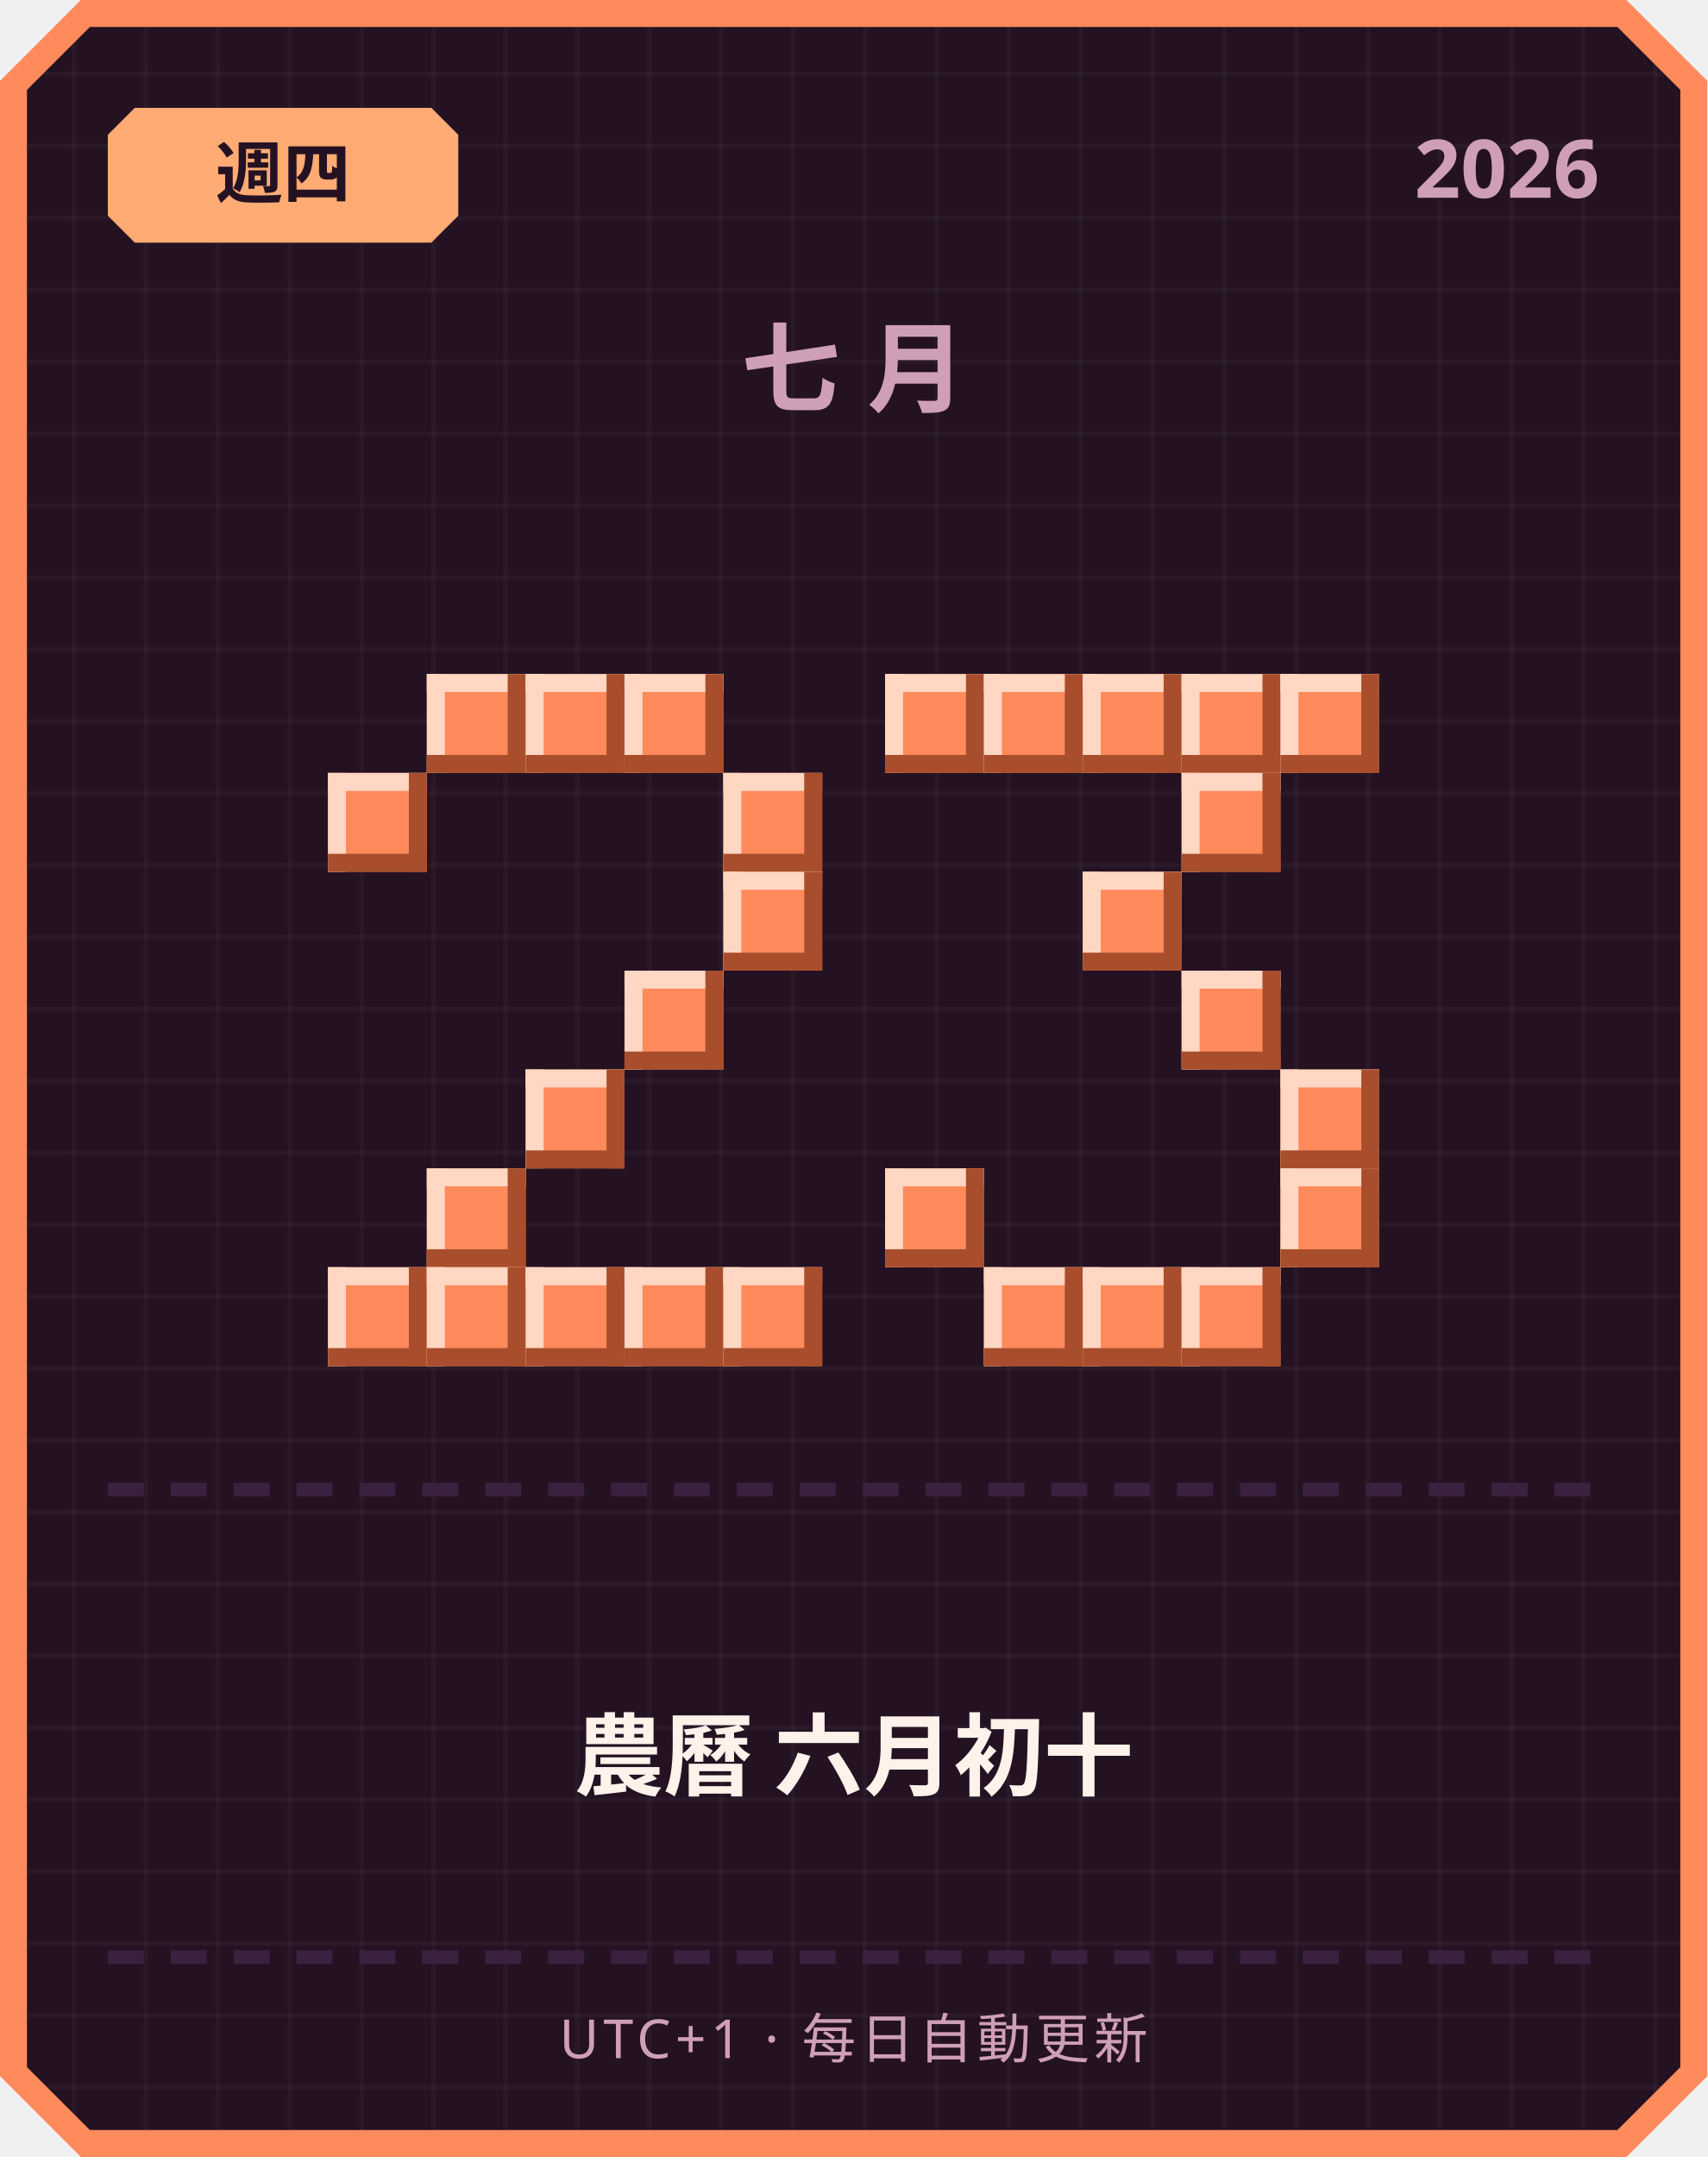
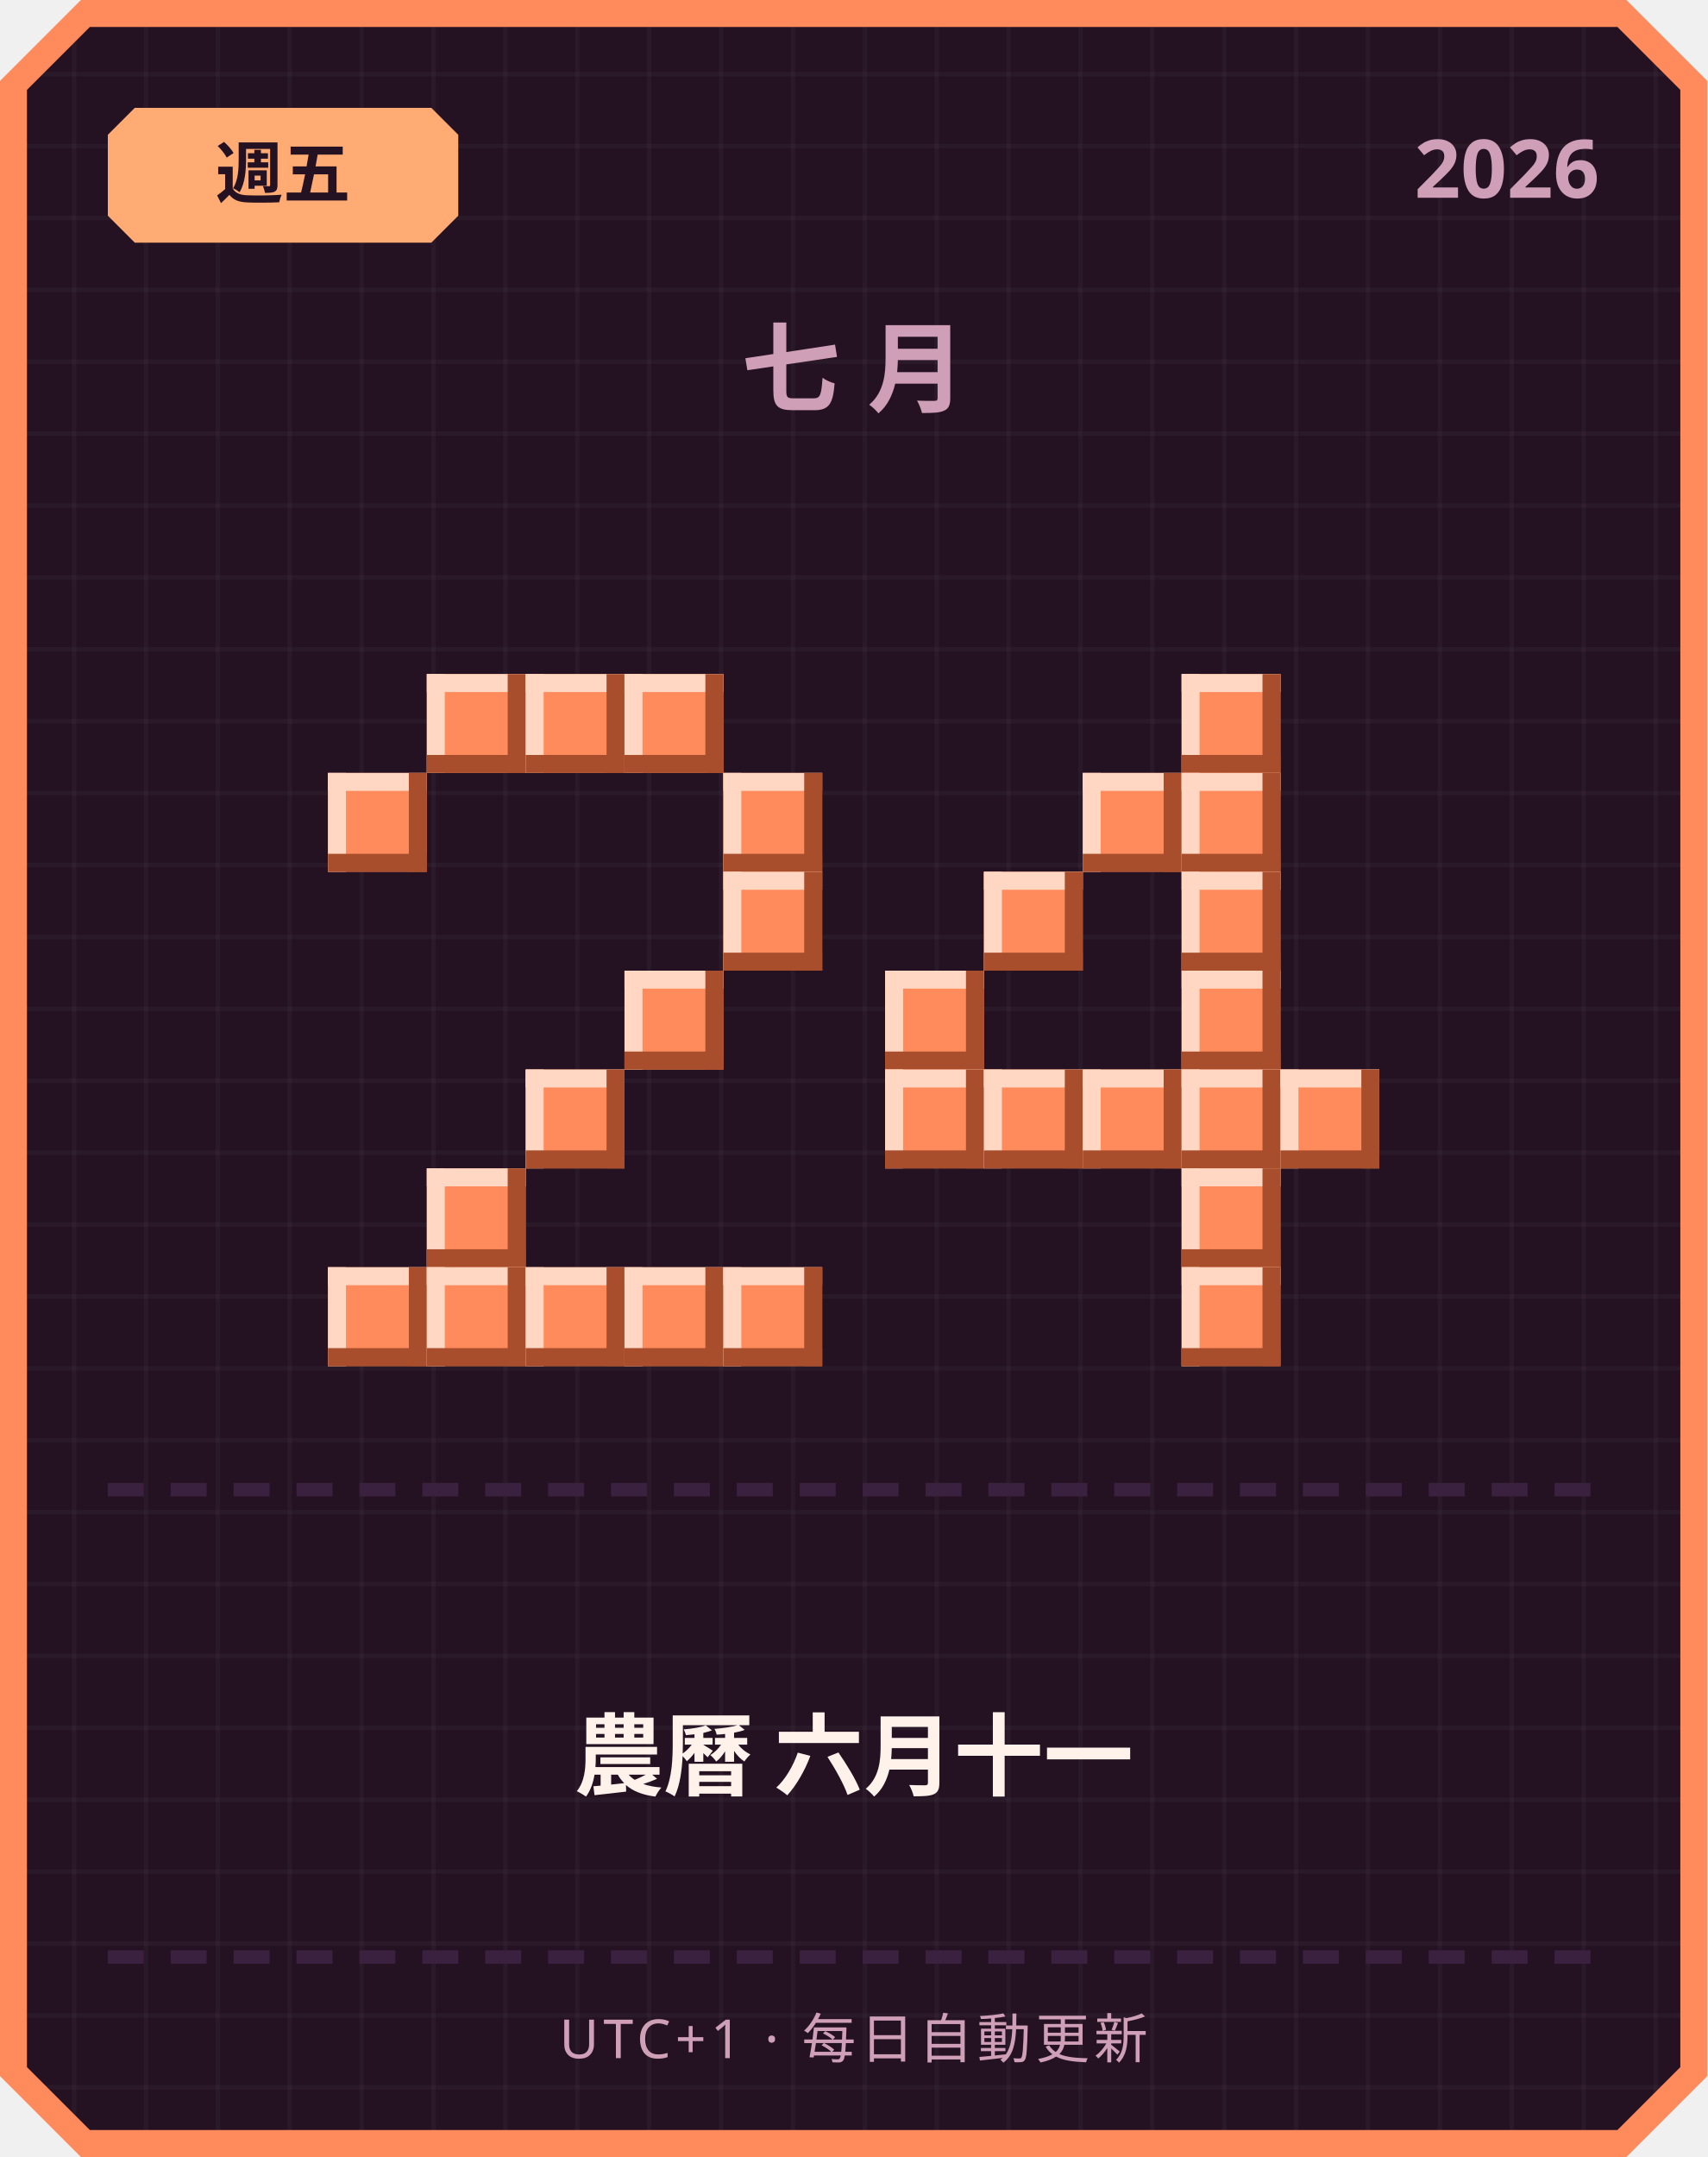
<svg xmlns="http://www.w3.org/2000/svg" width="380" height="480" viewBox="0 0 380 480">
  <defs>
    <pattern id="grid" width="16" height="16" patternUnits="userSpaceOnUse">
      <rect width="16" height="16" fill="#241222" />
      <rect width="1" height="16" fill="#ffffff" opacity="0.03" />
      <rect width="16" height="1" fill="#ffffff" opacity="0.03" />
    </pattern>
  </defs>
  <path d="M 18,0 L 362,0 L 380,18 L 380,462 L 362,480 L 18,480 L 0,462 L 0,18 Z" fill="#ff8a5c" />
  <path d="M 20,6 L 360,6 L 374,20 L 374,460 L 360,474 L 20,474 L 6,460 L 6,20 Z" fill="url(#grid)" />
  <path d="M 30,24 L 96,24 L 102,30 L 102,48 L 96,54 L 30,54 L 24,48 L 24,30 Z" fill="#ffab73" />
-   <text x="63" y="44" text-anchor="middle" font-family="'Segoe UI', sans-serif" font-size="15" font-weight="700" fill="#241222">週四</text>
+   <text x="63" y="44" text-anchor="middle" font-family="'Segoe UI', sans-serif" font-size="15" font-weight="700" fill="#241222">週五</text>
  <text x="356" y="44" text-anchor="end" font-family="'Segoe UI', sans-serif" font-size="18" font-weight="700" fill="#cf9fb8">2026</text>
  <text x="190" y="90" text-anchor="middle" font-family="'Segoe UI', sans-serif" font-size="22" font-weight="700" letter-spacing="6" fill="#cf9fb8">七月</text>
  <rect x="95" y="150" width="22" height="22" fill="#ff8a5c" />
  <rect x="95" y="150" width="22" height="4" fill="#ffd7c2" />
  <rect x="95" y="150" width="4" height="22" fill="#ffd7c2" />
  <rect x="95" y="168" width="22" height="4" fill="#a84e2c" />
  <rect x="113" y="150" width="4" height="22" fill="#a84e2c" />
  <rect x="117" y="150" width="22" height="22" fill="#ff8a5c" />
  <rect x="117" y="150" width="22" height="4" fill="#ffd7c2" />
  <rect x="117" y="150" width="4" height="22" fill="#ffd7c2" />
  <rect x="117" y="168" width="22" height="4" fill="#a84e2c" />
  <rect x="135" y="150" width="4" height="22" fill="#a84e2c" />
  <rect x="139" y="150" width="22" height="22" fill="#ff8a5c" />
  <rect x="139" y="150" width="22" height="4" fill="#ffd7c2" />
  <rect x="139" y="150" width="4" height="22" fill="#ffd7c2" />
  <rect x="139" y="168" width="22" height="4" fill="#a84e2c" />
  <rect x="157" y="150" width="4" height="22" fill="#a84e2c" />
  <rect x="73" y="172" width="22" height="22" fill="#ff8a5c" />
  <rect x="73" y="172" width="22" height="4" fill="#ffd7c2" />
  <rect x="73" y="172" width="4" height="22" fill="#ffd7c2" />
  <rect x="73" y="190" width="22" height="4" fill="#a84e2c" />
  <rect x="91" y="172" width="4" height="22" fill="#a84e2c" />
  <rect x="161" y="172" width="22" height="22" fill="#ff8a5c" />
  <rect x="161" y="172" width="22" height="4" fill="#ffd7c2" />
  <rect x="161" y="172" width="4" height="22" fill="#ffd7c2" />
  <rect x="161" y="190" width="22" height="4" fill="#a84e2c" />
  <rect x="179" y="172" width="4" height="22" fill="#a84e2c" />
  <rect x="161" y="194" width="22" height="22" fill="#ff8a5c" />
  <rect x="161" y="194" width="22" height="4" fill="#ffd7c2" />
  <rect x="161" y="194" width="4" height="22" fill="#ffd7c2" />
  <rect x="161" y="212" width="22" height="4" fill="#a84e2c" />
  <rect x="179" y="194" width="4" height="22" fill="#a84e2c" />
  <rect x="139" y="216" width="22" height="22" fill="#ff8a5c" />
  <rect x="139" y="216" width="22" height="4" fill="#ffd7c2" />
  <rect x="139" y="216" width="4" height="22" fill="#ffd7c2" />
  <rect x="139" y="234" width="22" height="4" fill="#a84e2c" />
  <rect x="157" y="216" width="4" height="22" fill="#a84e2c" />
  <rect x="117" y="238" width="22" height="22" fill="#ff8a5c" />
  <rect x="117" y="238" width="22" height="4" fill="#ffd7c2" />
  <rect x="117" y="238" width="4" height="22" fill="#ffd7c2" />
  <rect x="117" y="256" width="22" height="4" fill="#a84e2c" />
  <rect x="135" y="238" width="4" height="22" fill="#a84e2c" />
  <rect x="95" y="260" width="22" height="22" fill="#ff8a5c" />
  <rect x="95" y="260" width="22" height="4" fill="#ffd7c2" />
  <rect x="95" y="260" width="4" height="22" fill="#ffd7c2" />
  <rect x="95" y="278" width="22" height="4" fill="#a84e2c" />
  <rect x="113" y="260" width="4" height="22" fill="#a84e2c" />
  <rect x="73" y="282" width="22" height="22" fill="#ff8a5c" />
  <rect x="73" y="282" width="22" height="4" fill="#ffd7c2" />
  <rect x="73" y="282" width="4" height="22" fill="#ffd7c2" />
  <rect x="73" y="300" width="22" height="4" fill="#a84e2c" />
  <rect x="91" y="282" width="4" height="22" fill="#a84e2c" />
  <rect x="95" y="282" width="22" height="22" fill="#ff8a5c" />
  <rect x="95" y="282" width="22" height="4" fill="#ffd7c2" />
  <rect x="95" y="282" width="4" height="22" fill="#ffd7c2" />
  <rect x="95" y="300" width="22" height="4" fill="#a84e2c" />
  <rect x="113" y="282" width="4" height="22" fill="#a84e2c" />
  <rect x="117" y="282" width="22" height="22" fill="#ff8a5c" />
  <rect x="117" y="282" width="22" height="4" fill="#ffd7c2" />
  <rect x="117" y="282" width="4" height="22" fill="#ffd7c2" />
  <rect x="117" y="300" width="22" height="4" fill="#a84e2c" />
  <rect x="135" y="282" width="4" height="22" fill="#a84e2c" />
  <rect x="139" y="282" width="22" height="22" fill="#ff8a5c" />
  <rect x="139" y="282" width="22" height="4" fill="#ffd7c2" />
  <rect x="139" y="282" width="4" height="22" fill="#ffd7c2" />
  <rect x="139" y="300" width="22" height="4" fill="#a84e2c" />
  <rect x="157" y="282" width="4" height="22" fill="#a84e2c" />
  <rect x="161" y="282" width="22" height="22" fill="#ff8a5c" />
  <rect x="161" y="282" width="22" height="4" fill="#ffd7c2" />
  <rect x="161" y="282" width="4" height="22" fill="#ffd7c2" />
  <rect x="161" y="300" width="22" height="4" fill="#a84e2c" />
  <rect x="179" y="282" width="4" height="22" fill="#a84e2c" />
-   <rect x="197" y="150" width="22" height="22" fill="#ff8a5c" />
-   <rect x="197" y="150" width="22" height="4" fill="#ffd7c2" />
-   <rect x="197" y="150" width="4" height="22" fill="#ffd7c2" />
-   <rect x="197" y="168" width="22" height="4" fill="#a84e2c" />
-   <rect x="215" y="150" width="4" height="22" fill="#a84e2c" />
-   <rect x="219" y="150" width="22" height="22" fill="#ff8a5c" />
-   <rect x="219" y="150" width="22" height="4" fill="#ffd7c2" />
-   <rect x="219" y="150" width="4" height="22" fill="#ffd7c2" />
-   <rect x="219" y="168" width="22" height="4" fill="#a84e2c" />
-   <rect x="237" y="150" width="4" height="22" fill="#a84e2c" />
-   <rect x="241" y="150" width="22" height="22" fill="#ff8a5c" />
-   <rect x="241" y="150" width="22" height="4" fill="#ffd7c2" />
-   <rect x="241" y="150" width="4" height="22" fill="#ffd7c2" />
-   <rect x="241" y="168" width="22" height="4" fill="#a84e2c" />
-   <rect x="259" y="150" width="4" height="22" fill="#a84e2c" />
  <rect x="263" y="150" width="22" height="22" fill="#ff8a5c" />
  <rect x="263" y="150" width="22" height="4" fill="#ffd7c2" />
  <rect x="263" y="150" width="4" height="22" fill="#ffd7c2" />
  <rect x="263" y="168" width="22" height="4" fill="#a84e2c" />
  <rect x="281" y="150" width="4" height="22" fill="#a84e2c" />
-   <rect x="285" y="150" width="22" height="22" fill="#ff8a5c" />
-   <rect x="285" y="150" width="22" height="4" fill="#ffd7c2" />
-   <rect x="285" y="150" width="4" height="22" fill="#ffd7c2" />
-   <rect x="285" y="168" width="22" height="4" fill="#a84e2c" />
-   <rect x="303" y="150" width="4" height="22" fill="#a84e2c" />
+   <rect x="241" y="172" width="22" height="22" fill="#ff8a5c" />
+   <rect x="241" y="172" width="22" height="4" fill="#ffd7c2" />
+   <rect x="241" y="172" width="4" height="22" fill="#ffd7c2" />
+   <rect x="241" y="190" width="22" height="4" fill="#a84e2c" />
+   <rect x="259" y="172" width="4" height="22" fill="#a84e2c" />
  <rect x="263" y="172" width="22" height="22" fill="#ff8a5c" />
  <rect x="263" y="172" width="22" height="4" fill="#ffd7c2" />
  <rect x="263" y="172" width="4" height="22" fill="#ffd7c2" />
  <rect x="263" y="190" width="22" height="4" fill="#a84e2c" />
  <rect x="281" y="172" width="4" height="22" fill="#a84e2c" />
-   <rect x="241" y="194" width="22" height="22" fill="#ff8a5c" />
-   <rect x="241" y="194" width="22" height="4" fill="#ffd7c2" />
-   <rect x="241" y="194" width="4" height="22" fill="#ffd7c2" />
-   <rect x="241" y="212" width="22" height="4" fill="#a84e2c" />
-   <rect x="259" y="194" width="4" height="22" fill="#a84e2c" />
+   <rect x="219" y="194" width="22" height="22" fill="#ff8a5c" />
+   <rect x="219" y="194" width="22" height="4" fill="#ffd7c2" />
+   <rect x="219" y="194" width="4" height="22" fill="#ffd7c2" />
+   <rect x="219" y="212" width="22" height="4" fill="#a84e2c" />
+   <rect x="237" y="194" width="4" height="22" fill="#a84e2c" />
+   <rect x="263" y="194" width="22" height="22" fill="#ff8a5c" />
+   <rect x="263" y="194" width="22" height="4" fill="#ffd7c2" />
+   <rect x="263" y="194" width="4" height="22" fill="#ffd7c2" />
+   <rect x="263" y="212" width="22" height="4" fill="#a84e2c" />
+   <rect x="281" y="194" width="4" height="22" fill="#a84e2c" />
+   <rect x="197" y="216" width="22" height="22" fill="#ff8a5c" />
+   <rect x="197" y="216" width="22" height="4" fill="#ffd7c2" />
+   <rect x="197" y="216" width="4" height="22" fill="#ffd7c2" />
+   <rect x="197" y="234" width="22" height="4" fill="#a84e2c" />
+   <rect x="215" y="216" width="4" height="22" fill="#a84e2c" />
  <rect x="263" y="216" width="22" height="22" fill="#ff8a5c" />
  <rect x="263" y="216" width="22" height="4" fill="#ffd7c2" />
  <rect x="263" y="216" width="4" height="22" fill="#ffd7c2" />
  <rect x="263" y="234" width="22" height="4" fill="#a84e2c" />
  <rect x="281" y="216" width="4" height="22" fill="#a84e2c" />
+   <rect x="197" y="238" width="22" height="22" fill="#ff8a5c" />
+   <rect x="197" y="238" width="22" height="4" fill="#ffd7c2" />
+   <rect x="197" y="238" width="4" height="22" fill="#ffd7c2" />
+   <rect x="197" y="256" width="22" height="4" fill="#a84e2c" />
+   <rect x="215" y="238" width="4" height="22" fill="#a84e2c" />
+   <rect x="219" y="238" width="22" height="22" fill="#ff8a5c" />
+   <rect x="219" y="238" width="22" height="4" fill="#ffd7c2" />
+   <rect x="219" y="238" width="4" height="22" fill="#ffd7c2" />
+   <rect x="219" y="256" width="22" height="4" fill="#a84e2c" />
+   <rect x="237" y="238" width="4" height="22" fill="#a84e2c" />
+   <rect x="241" y="238" width="22" height="22" fill="#ff8a5c" />
+   <rect x="241" y="238" width="22" height="4" fill="#ffd7c2" />
+   <rect x="241" y="238" width="4" height="22" fill="#ffd7c2" />
+   <rect x="241" y="256" width="22" height="4" fill="#a84e2c" />
+   <rect x="259" y="238" width="4" height="22" fill="#a84e2c" />
+   <rect x="263" y="238" width="22" height="22" fill="#ff8a5c" />
+   <rect x="263" y="238" width="22" height="4" fill="#ffd7c2" />
+   <rect x="263" y="238" width="4" height="22" fill="#ffd7c2" />
+   <rect x="263" y="256" width="22" height="4" fill="#a84e2c" />
+   <rect x="281" y="238" width="4" height="22" fill="#a84e2c" />
  <rect x="285" y="238" width="22" height="22" fill="#ff8a5c" />
  <rect x="285" y="238" width="22" height="4" fill="#ffd7c2" />
  <rect x="285" y="238" width="4" height="22" fill="#ffd7c2" />
  <rect x="285" y="256" width="22" height="4" fill="#a84e2c" />
  <rect x="303" y="238" width="4" height="22" fill="#a84e2c" />
-   <rect x="197" y="260" width="22" height="22" fill="#ff8a5c" />
-   <rect x="197" y="260" width="22" height="4" fill="#ffd7c2" />
-   <rect x="197" y="260" width="4" height="22" fill="#ffd7c2" />
-   <rect x="197" y="278" width="22" height="4" fill="#a84e2c" />
-   <rect x="215" y="260" width="4" height="22" fill="#a84e2c" />
-   <rect x="285" y="260" width="22" height="22" fill="#ff8a5c" />
-   <rect x="285" y="260" width="22" height="4" fill="#ffd7c2" />
-   <rect x="285" y="260" width="4" height="22" fill="#ffd7c2" />
-   <rect x="285" y="278" width="22" height="4" fill="#a84e2c" />
-   <rect x="303" y="260" width="4" height="22" fill="#a84e2c" />
-   <rect x="219" y="282" width="22" height="22" fill="#ff8a5c" />
-   <rect x="219" y="282" width="22" height="4" fill="#ffd7c2" />
-   <rect x="219" y="282" width="4" height="22" fill="#ffd7c2" />
-   <rect x="219" y="300" width="22" height="4" fill="#a84e2c" />
-   <rect x="237" y="282" width="4" height="22" fill="#a84e2c" />
-   <rect x="241" y="282" width="22" height="22" fill="#ff8a5c" />
-   <rect x="241" y="282" width="22" height="4" fill="#ffd7c2" />
-   <rect x="241" y="282" width="4" height="22" fill="#ffd7c2" />
-   <rect x="241" y="300" width="22" height="4" fill="#a84e2c" />
-   <rect x="259" y="282" width="4" height="22" fill="#a84e2c" />
+   <rect x="263" y="260" width="22" height="22" fill="#ff8a5c" />
+   <rect x="263" y="260" width="22" height="4" fill="#ffd7c2" />
+   <rect x="263" y="260" width="4" height="22" fill="#ffd7c2" />
+   <rect x="263" y="278" width="22" height="4" fill="#a84e2c" />
+   <rect x="281" y="260" width="4" height="22" fill="#a84e2c" />
  <rect x="263" y="282" width="22" height="22" fill="#ff8a5c" />
  <rect x="263" y="282" width="22" height="4" fill="#ffd7c2" />
  <rect x="263" y="282" width="4" height="22" fill="#ffd7c2" />
  <rect x="263" y="300" width="22" height="4" fill="#a84e2c" />
  <rect x="281" y="282" width="4" height="22" fill="#a84e2c" />
  <rect x="24" y="330" width="8" height="3" fill="#3b2140" />
  <rect x="38" y="330" width="8" height="3" fill="#3b2140" />
  <rect x="52" y="330" width="8" height="3" fill="#3b2140" />
  <rect x="66" y="330" width="8" height="3" fill="#3b2140" />
  <rect x="80" y="330" width="8" height="3" fill="#3b2140" />
  <rect x="94" y="330" width="8" height="3" fill="#3b2140" />
  <rect x="108" y="330" width="8" height="3" fill="#3b2140" />
  <rect x="122" y="330" width="8" height="3" fill="#3b2140" />
  <rect x="136" y="330" width="8" height="3" fill="#3b2140" />
  <rect x="150" y="330" width="8" height="3" fill="#3b2140" />
  <rect x="164" y="330" width="8" height="3" fill="#3b2140" />
  <rect x="178" y="330" width="8" height="3" fill="#3b2140" />
  <rect x="192" y="330" width="8" height="3" fill="#3b2140" />
  <rect x="206" y="330" width="8" height="3" fill="#3b2140" />
  <rect x="220" y="330" width="8" height="3" fill="#3b2140" />
  <rect x="234" y="330" width="8" height="3" fill="#3b2140" />
  <rect x="248" y="330" width="8" height="3" fill="#3b2140" />
  <rect x="262" y="330" width="8" height="3" fill="#3b2140" />
  <rect x="276" y="330" width="8" height="3" fill="#3b2140" />
  <rect x="290" y="330" width="8" height="3" fill="#3b2140" />
  <rect x="304" y="330" width="8" height="3" fill="#3b2140" />
  <rect x="318" y="330" width="8" height="3" fill="#3b2140" />
  <rect x="332" y="330" width="8" height="3" fill="#3b2140" />
  <rect x="346" y="330" width="8" height="3" fill="#3b2140" />
-   <text x="190" y="398" text-anchor="middle" font-family="'Segoe UI', 'Microsoft JhengHei', sans-serif" font-size="20" font-weight="700" fill="#fff2eb">農曆 六月初十</text>
+   <text x="190" y="398" text-anchor="middle" font-family="'Segoe UI', 'Microsoft JhengHei', sans-serif" font-size="20" font-weight="700" fill="#fff2eb">農曆 六月十一</text>
  <rect x="24" y="434" width="8" height="3" fill="#3b2140" />
  <rect x="38" y="434" width="8" height="3" fill="#3b2140" />
  <rect x="52" y="434" width="8" height="3" fill="#3b2140" />
  <rect x="66" y="434" width="8" height="3" fill="#3b2140" />
  <rect x="80" y="434" width="8" height="3" fill="#3b2140" />
  <rect x="94" y="434" width="8" height="3" fill="#3b2140" />
  <rect x="108" y="434" width="8" height="3" fill="#3b2140" />
  <rect x="122" y="434" width="8" height="3" fill="#3b2140" />
  <rect x="136" y="434" width="8" height="3" fill="#3b2140" />
  <rect x="150" y="434" width="8" height="3" fill="#3b2140" />
  <rect x="164" y="434" width="8" height="3" fill="#3b2140" />
  <rect x="178" y="434" width="8" height="3" fill="#3b2140" />
  <rect x="192" y="434" width="8" height="3" fill="#3b2140" />
  <rect x="206" y="434" width="8" height="3" fill="#3b2140" />
  <rect x="220" y="434" width="8" height="3" fill="#3b2140" />
  <rect x="234" y="434" width="8" height="3" fill="#3b2140" />
  <rect x="248" y="434" width="8" height="3" fill="#3b2140" />
  <rect x="262" y="434" width="8" height="3" fill="#3b2140" />
  <rect x="276" y="434" width="8" height="3" fill="#3b2140" />
  <rect x="290" y="434" width="8" height="3" fill="#3b2140" />
  <rect x="304" y="434" width="8" height="3" fill="#3b2140" />
  <rect x="318" y="434" width="8" height="3" fill="#3b2140" />
  <rect x="332" y="434" width="8" height="3" fill="#3b2140" />
  <rect x="346" y="434" width="8" height="3" fill="#3b2140" />
  <text x="190" y="458" text-anchor="middle" font-family="'Segoe UI', sans-serif" font-size="12" letter-spacing="1" fill="#cf9fb8">UTC+1 · 每日自動更新</text>
</svg>
